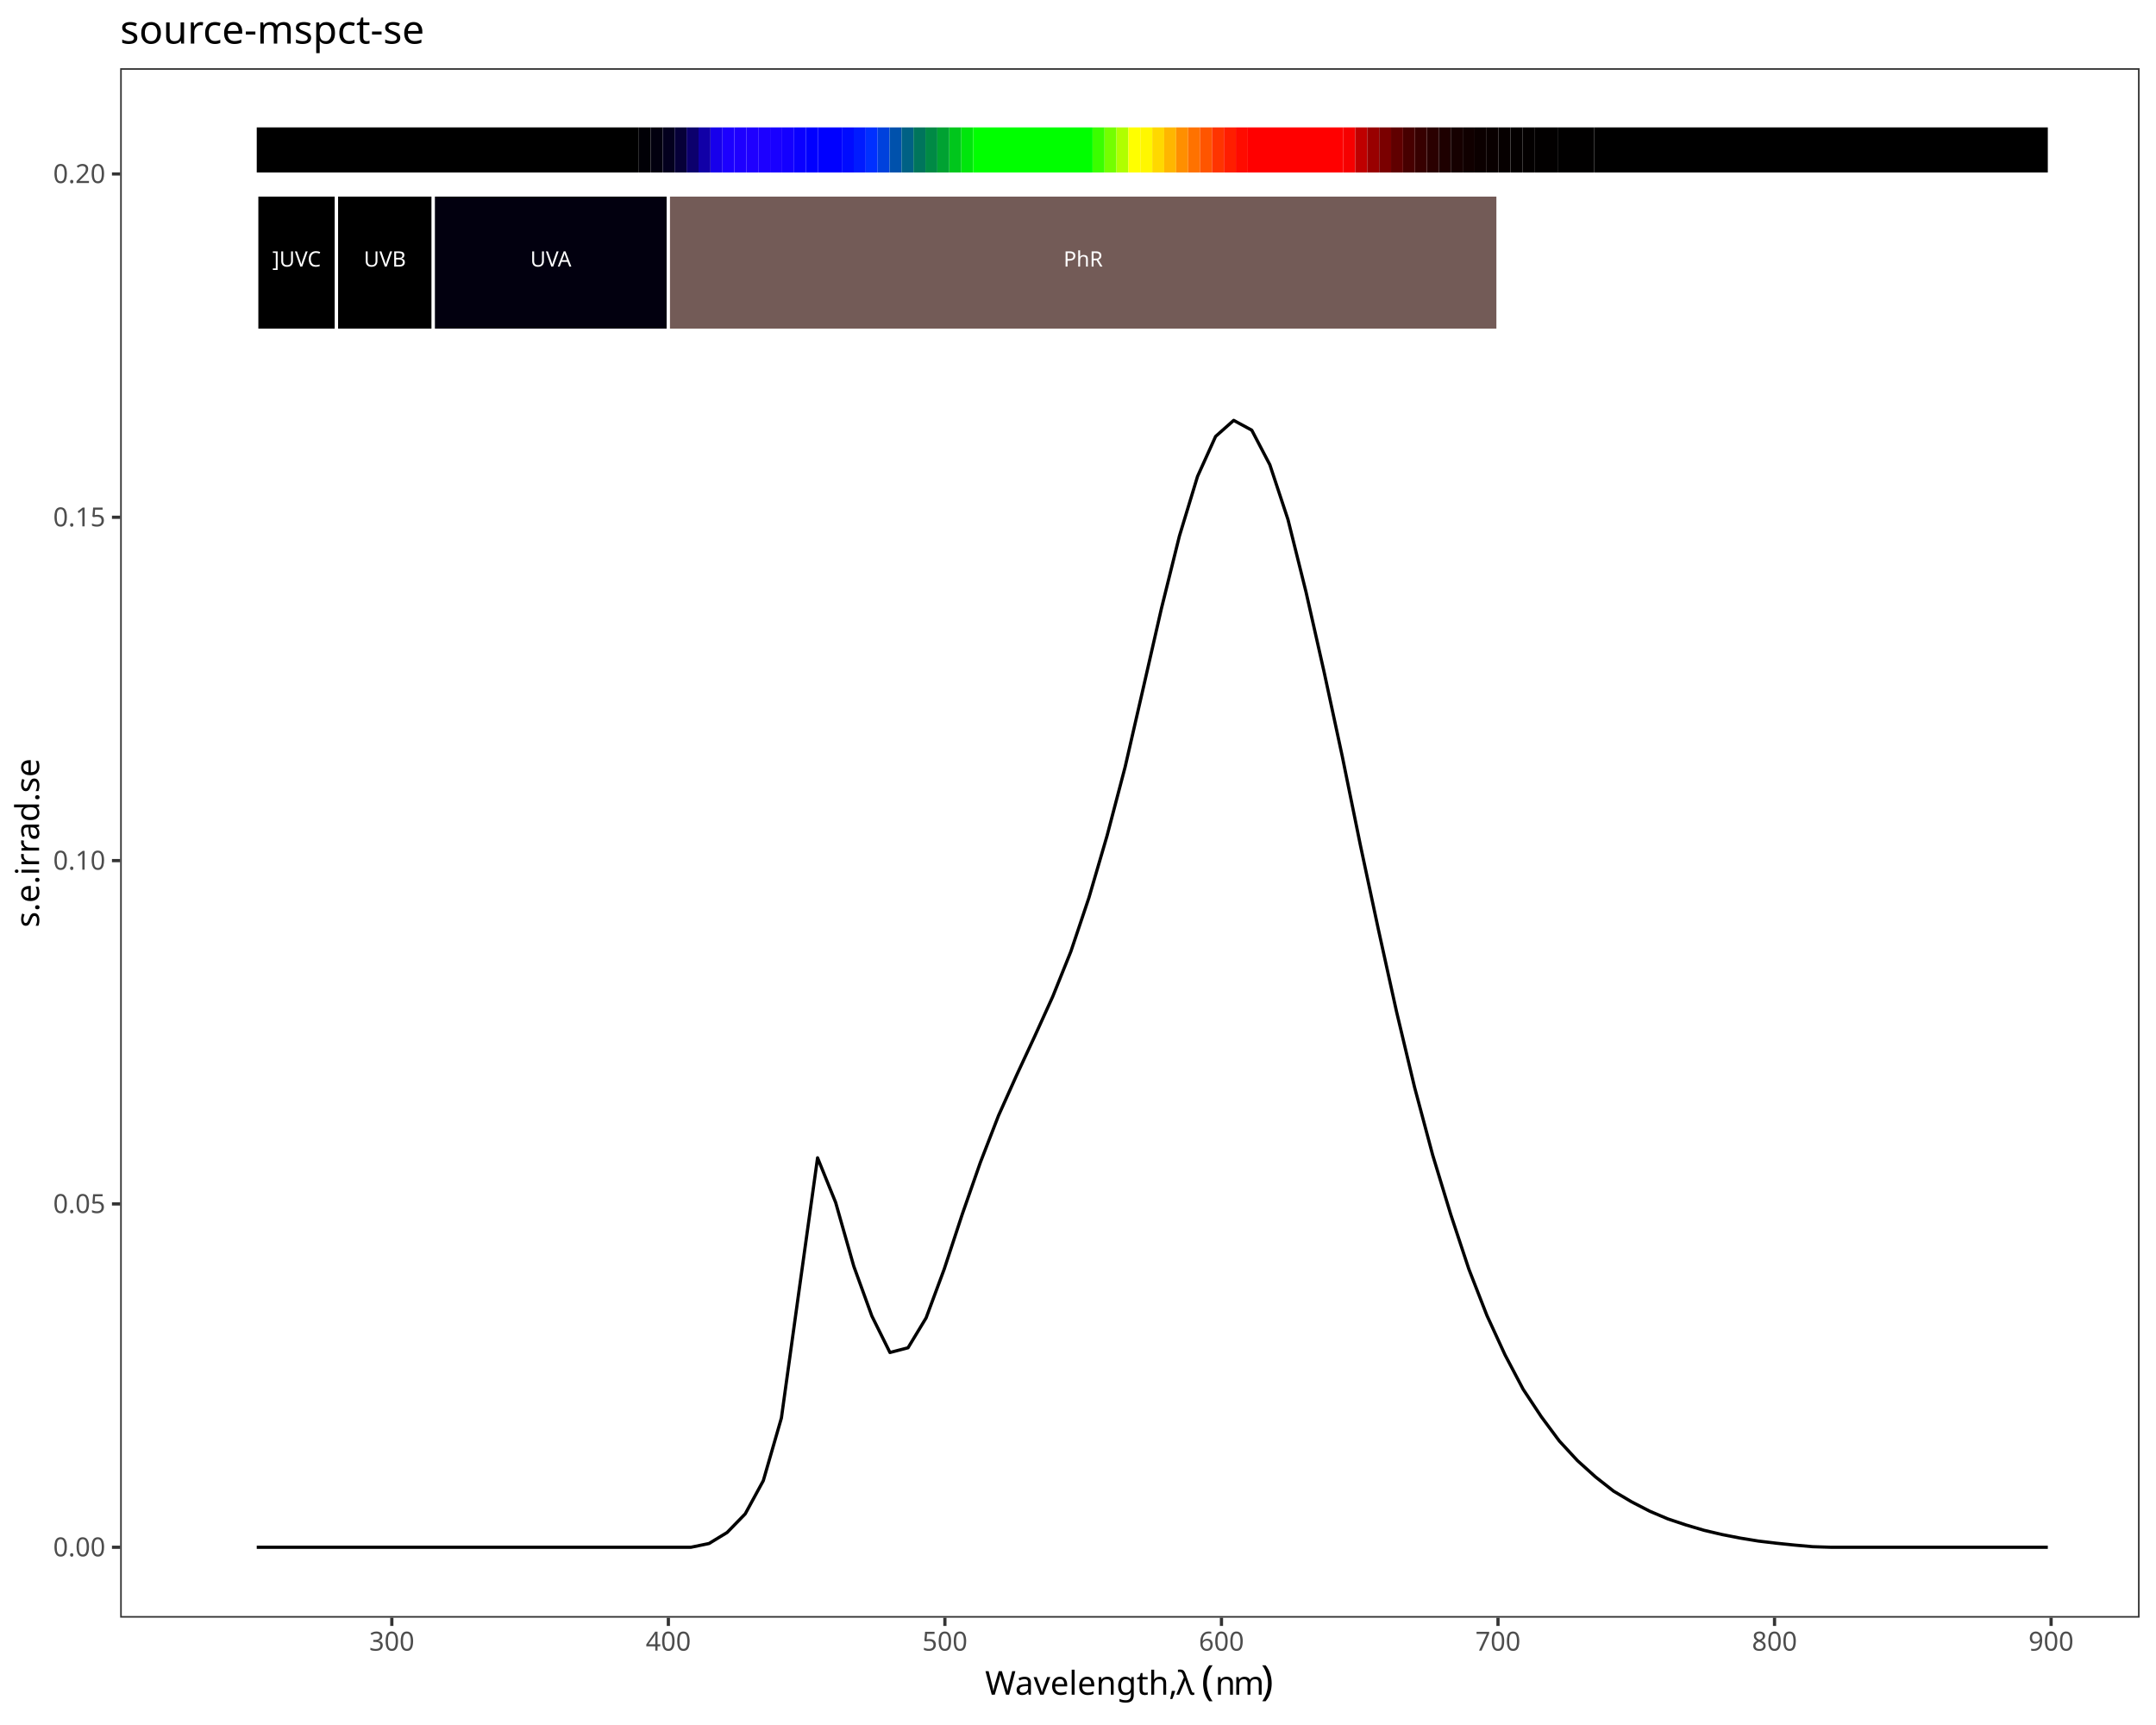
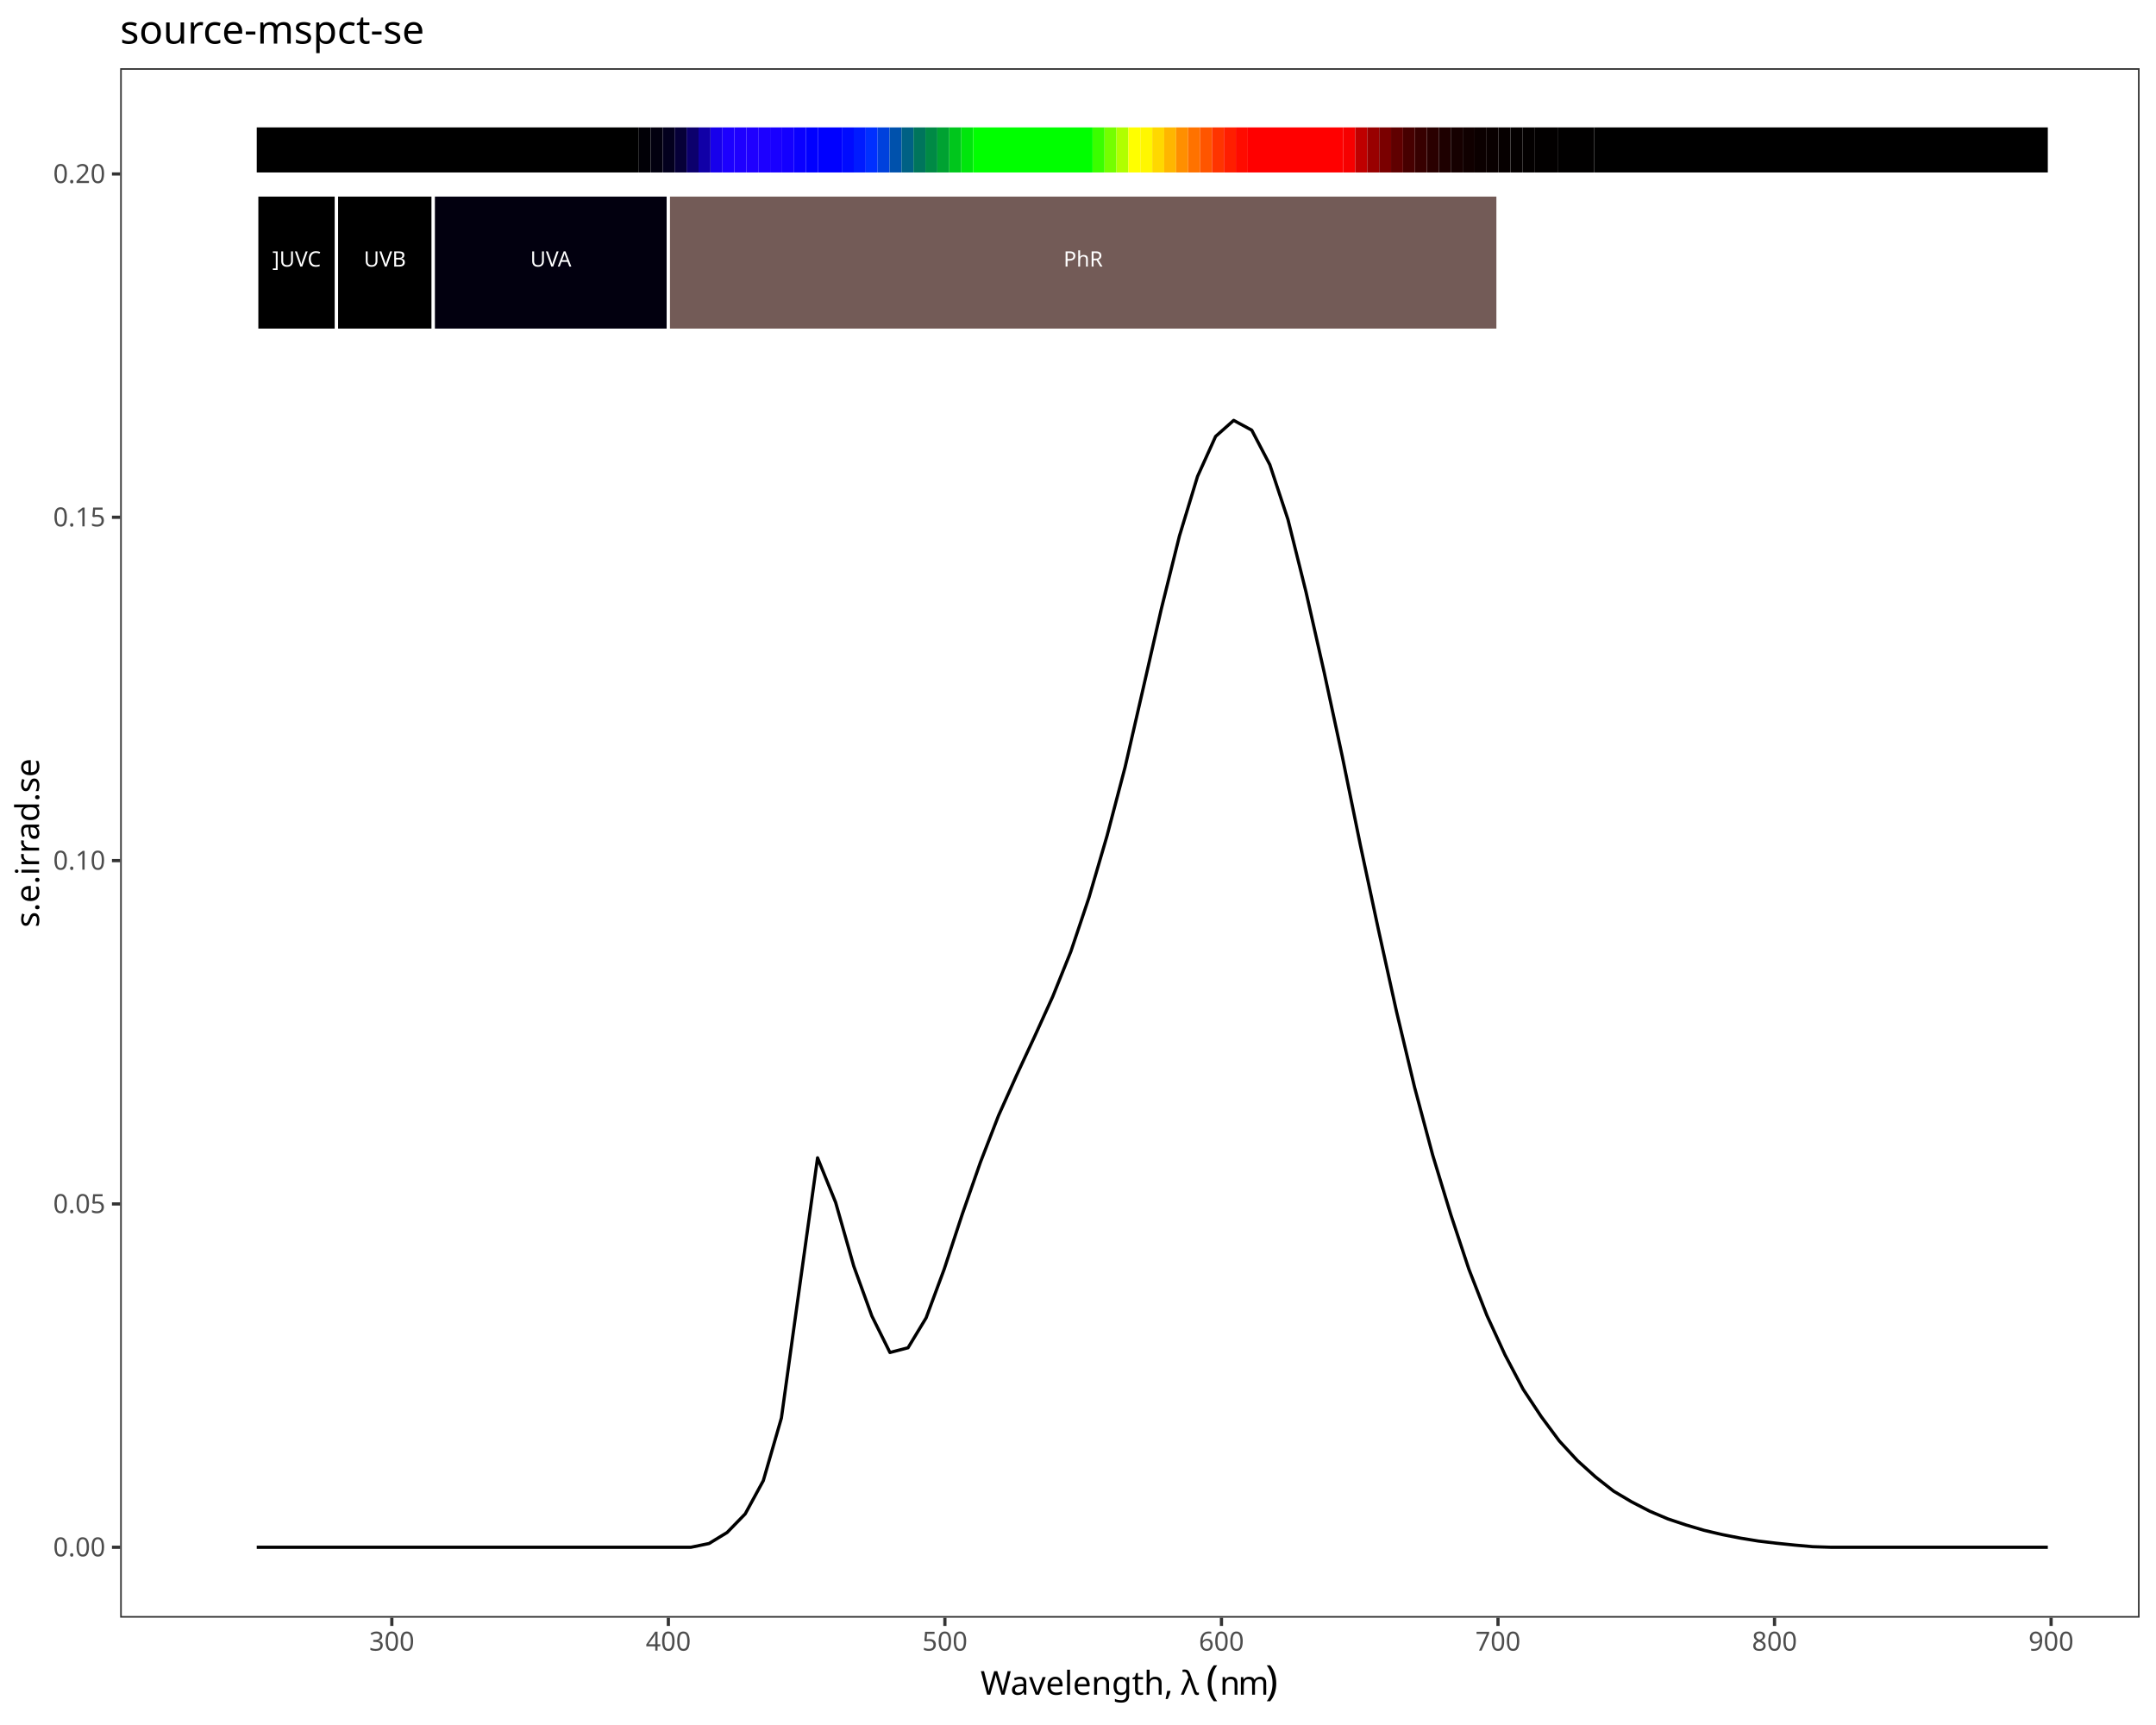
<svg xmlns="http://www.w3.org/2000/svg" class="svglite" data-engine-version="2.0" width="720.00pt" height="576.00pt" viewBox="0 0 720.00 576.00">
  <defs>
    <style type="text/css">
    .svglite line, .svglite polyline, .svglite polygon, .svglite path, .svglite rect, .svglite circle {
      fill: none;
      stroke: #000000;
      stroke-linecap: round;
      stroke-linejoin: round;
      stroke-miterlimit: 10.00;
    }
  </style>
  </defs>
  <rect width="100%" height="100%" style="stroke: none; fill: #FFFFFF;" />
  <defs>
    <clipPath id="cpMC4wMHw3MjAuMDB8MC4wMHw1NzYuMDA=">
      <rect x="0.00" y="0.00" width="720.00" height="576.00" />
    </clipPath>
  </defs>
  <g clip-path="url(#cpMC4wMHw3MjAuMDB8MC4wMHw1NzYuMDA=)">
    <rect x="0.00" y="0.00" width="720.00" height="576.00" style="stroke-width: 1.07; stroke: #FFFFFF; fill: #FFFFFF;" />
  </g>
  <defs>
    <clipPath id="cpNDAuMTN8NzE0LjUyfDIyLjc4fDU0MC4xNw==">
      <rect x="40.13" y="22.78" width="674.39" height="517.38" />
    </clipPath>
  </defs>
  <g clip-path="url(#cpNDAuMTN8NzE0LjUyfDIyLjc4fDU0MC4xNw==)">
    <rect x="40.13" y="22.78" width="674.39" height="517.38" style="stroke-width: 1.07; stroke: none; fill: #FFFFFF;" />
    <polyline points="85.74,516.65 91.78,516.65 97.82,516.65 103.87,516.65 109.91,516.65 115.95,516.65 121.99,516.65 128.03,516.65 134.07,516.65 140.12,516.65 146.16,516.65 152.20,516.65 158.24,516.65 164.28,516.65 170.32,516.65 176.37,516.65 182.41,516.65 188.45,516.65 194.49,516.65 200.53,516.65 206.57,516.65 212.62,516.65 218.66,516.65 224.70,516.65 230.74,516.65 236.78,515.40 242.82,511.72 248.87,505.50 254.91,494.41 260.95,473.49 266.99,429.93 273.03,386.61 279.07,401.53 285.12,422.80 291.16,439.44 297.20,451.62 303.24,450.04 309.28,440.05 315.32,423.78 321.37,405.39 327.41,388.11 333.45,372.53 339.49,359.05 345.53,346.06 351.57,332.75 357.62,317.71 363.66,299.73 369.70,279.08 375.74,256.10 381.78,229.80 387.82,203.35 393.87,178.98 399.91,159.10 405.95,145.73 411.99,140.37 418.03,143.64 424.07,155.19 430.12,173.47 436.16,197.73 442.20,224.46 448.24,252.49 454.28,282.11 460.32,310.39 466.37,337.78 472.41,363.09 478.45,385.70 484.49,405.56 490.53,423.79 496.57,439.28 502.62,452.44 508.66,463.90 514.70,473.03 520.74,481.17 526.78,487.71 532.82,493.16 538.87,497.92 544.91,501.50 550.95,504.62 556.99,507.18 563.03,509.20 569.07,510.99 575.12,512.41 581.16,513.59 587.20,514.58 593.24,515.30 599.28,515.92 605.32,516.46 611.37,516.65 617.41,516.65 623.45,516.65 629.49,516.65 635.53,516.65 641.57,516.65 647.62,516.65 653.66,516.65 659.70,516.65 665.74,516.65 671.78,516.65 677.82,516.65 683.87,516.65 " style="stroke-width: 1.07; stroke-linecap: butt;" />
    <rect x="85.74" y="42.54" width="127.60" height="15.05" style="stroke-width: 1.07; stroke: none; stroke-linecap: butt; stroke-linejoin: miter; fill: #000000;" />
    <rect x="213.34" y="42.54" width="3.99" height="15.05" style="stroke-width: 1.07; stroke: none; stroke-linecap: butt; stroke-linejoin: miter; fill: #010006;" />
    <rect x="217.33" y="42.54" width="3.99" height="15.05" style="stroke-width: 1.07; stroke: none; stroke-linecap: butt; stroke-linejoin: miter; fill: #02000F;" />
    <rect x="221.32" y="42.54" width="3.99" height="15.05" style="stroke-width: 1.07; stroke: none; stroke-linecap: butt; stroke-linejoin: miter; fill: #03001E;" />
    <rect x="225.30" y="42.54" width="3.99" height="15.05" style="stroke-width: 1.07; stroke: none; stroke-linecap: butt; stroke-linejoin: miter; fill: #060038;" />
    <rect x="229.29" y="42.54" width="3.99" height="15.05" style="stroke-width: 1.07; stroke: none; stroke-linecap: butt; stroke-linejoin: miter; fill: #0C006D;" />
    <rect x="233.28" y="42.54" width="3.99" height="15.05" style="stroke-width: 1.07; stroke: none; stroke-linecap: butt; stroke-linejoin: miter; fill: #1100A7;" />
    <rect x="237.27" y="42.54" width="3.99" height="15.05" style="stroke-width: 1.07; stroke: none; stroke-linecap: butt; stroke-linejoin: miter; fill: #1700EB;" />
    <rect x="241.25" y="42.54" width="3.99" height="15.05" style="stroke-width: 1.07; stroke: none; stroke-linecap: butt; stroke-linejoin: miter; fill: #1C00FF;" />
    <rect x="245.24" y="42.54" width="3.99" height="15.05" style="stroke-width: 1.07; stroke: none; stroke-linecap: butt; stroke-linejoin: miter; fill: #1E00FF;" />
    <rect x="249.23" y="42.54" width="3.99" height="15.05" style="stroke-width: 1.07; stroke: none; stroke-linecap: butt; stroke-linejoin: miter; fill: #1F00FF;" />
    <rect x="253.22" y="42.54" width="3.99" height="15.05" style="stroke-width: 1.07; stroke: none; stroke-linecap: butt; stroke-linejoin: miter; fill: #1C00FF;" />
    <rect x="257.20" y="42.54" width="3.99" height="15.05" style="stroke-width: 1.07; stroke: none; stroke-linecap: butt; stroke-linejoin: miter; fill: #1900FF;" />
    <rect x="261.19" y="42.54" width="3.99" height="15.05" style="stroke-width: 1.07; stroke: none; stroke-linecap: butt; stroke-linejoin: miter; fill: #1400FF;" />
    <rect x="265.18" y="42.54" width="3.99" height="15.05" style="stroke-width: 1.07; stroke: none; stroke-linecap: butt; stroke-linejoin: miter; fill: #0A00FF;" />
    <rect x="269.17" y="42.54" width="3.99" height="15.05" style="stroke-width: 1.07; stroke: none; stroke-linecap: butt; stroke-linejoin: miter; fill: #0100FF;" />
    <rect x="273.15" y="42.54" width="7.98" height="15.05" style="stroke-width: 1.07; stroke: none; stroke-linecap: butt; stroke-linejoin: miter; fill: #0000FF;" />
    <rect x="281.13" y="42.54" width="3.99" height="15.05" style="stroke-width: 1.07; stroke: none; stroke-linecap: butt; stroke-linejoin: miter; fill: #000BFF;" />
    <rect x="285.12" y="42.54" width="3.99" height="15.05" style="stroke-width: 1.07; stroke: none; stroke-linecap: butt; stroke-linejoin: miter; fill: #001BFF;" />
    <rect x="289.10" y="42.54" width="3.99" height="15.05" style="stroke-width: 1.07; stroke: none; stroke-linecap: butt; stroke-linejoin: miter; fill: #0030FF;" />
    <rect x="293.09" y="42.54" width="3.99" height="15.05" style="stroke-width: 1.07; stroke: none; stroke-linecap: butt; stroke-linejoin: miter; fill: #0041DD;" />
    <rect x="297.08" y="42.54" width="3.99" height="15.05" style="stroke-width: 1.07; stroke: none; stroke-linecap: butt; stroke-linejoin: miter; fill: #0051AC;" />
    <rect x="301.07" y="42.54" width="3.99" height="15.05" style="stroke-width: 1.07; stroke: none; stroke-linecap: butt; stroke-linejoin: miter; fill: #006184;" />
    <rect x="305.05" y="42.54" width="3.99" height="15.05" style="stroke-width: 1.07; stroke: none; stroke-linecap: butt; stroke-linejoin: miter; fill: #00755C;" />
    <rect x="309.04" y="42.54" width="3.99" height="15.05" style="stroke-width: 1.07; stroke: none; stroke-linecap: butt; stroke-linejoin: miter; fill: #008A45;" />
    <rect x="313.03" y="42.54" width="3.99" height="15.05" style="stroke-width: 1.07; stroke: none; stroke-linecap: butt; stroke-linejoin: miter; fill: #00A232;" />
    <rect x="317.02" y="42.54" width="3.99" height="15.05" style="stroke-width: 1.07; stroke: none; stroke-linecap: butt; stroke-linejoin: miter; fill: #00C61C;" />
    <rect x="321.00" y="42.54" width="3.99" height="15.05" style="stroke-width: 1.07; stroke: none; stroke-linecap: butt; stroke-linejoin: miter; fill: #00E60C;" />
    <rect x="324.99" y="42.54" width="39.88" height="15.05" style="stroke-width: 1.07; stroke: none; stroke-linecap: butt; stroke-linejoin: miter; fill: #00FF00;" />
    <rect x="364.87" y="42.54" width="3.99" height="15.05" style="stroke-width: 1.07; stroke: none; stroke-linecap: butt; stroke-linejoin: miter; fill: #3AFF00;" />
    <rect x="368.85" y="42.54" width="3.99" height="15.05" style="stroke-width: 1.07; stroke: none; stroke-linecap: butt; stroke-linejoin: miter; fill: #74FF00;" />
    <rect x="372.84" y="42.54" width="3.99" height="15.05" style="stroke-width: 1.07; stroke: none; stroke-linecap: butt; stroke-linejoin: miter; fill: #B0FF00;" />
    <rect x="376.83" y="42.54" width="3.99" height="15.05" style="stroke-width: 1.07; stroke: none; stroke-linecap: butt; stroke-linejoin: miter; fill: #FFFF00;" />
    <rect x="380.82" y="42.54" width="3.99" height="15.05" style="stroke-width: 1.07; stroke: none; stroke-linecap: butt; stroke-linejoin: miter; fill: #FFF700;" />
    <rect x="384.80" y="42.54" width="3.99" height="15.05" style="stroke-width: 1.07; stroke: none; stroke-linecap: butt; stroke-linejoin: miter; fill: #FFD800;" />
    <rect x="388.79" y="42.54" width="3.99" height="15.05" style="stroke-width: 1.07; stroke: none; stroke-linecap: butt; stroke-linejoin: miter; fill: #FFB600;" />
    <rect x="392.78" y="42.54" width="3.99" height="15.05" style="stroke-width: 1.07; stroke: none; stroke-linecap: butt; stroke-linejoin: miter; fill: #FF8F00;" />
    <rect x="396.77" y="42.54" width="3.99" height="15.05" style="stroke-width: 1.07; stroke: none; stroke-linecap: butt; stroke-linejoin: miter; fill: #FF7200;" />
    <rect x="400.75" y="42.54" width="3.99" height="15.05" style="stroke-width: 1.07; stroke: none; stroke-linecap: butt; stroke-linejoin: miter; fill: #FF5500;" />
    <rect x="404.74" y="42.54" width="3.99" height="15.05" style="stroke-width: 1.07; stroke: none; stroke-linecap: butt; stroke-linejoin: miter; fill: #FF3400;" />
    <rect x="408.73" y="42.54" width="3.99" height="15.05" style="stroke-width: 1.07; stroke: none; stroke-linecap: butt; stroke-linejoin: miter; fill: #FF1E00;" />
    <rect x="412.72" y="42.54" width="3.99" height="15.05" style="stroke-width: 1.07; stroke: none; stroke-linecap: butt; stroke-linejoin: miter; fill: #FF0B00;" />
    <rect x="416.70" y="42.54" width="31.90" height="15.05" style="stroke-width: 1.07; stroke: none; stroke-linecap: butt; stroke-linejoin: miter; fill: #FF0000;" />
    <rect x="448.60" y="42.54" width="3.99" height="15.05" style="stroke-width: 1.07; stroke: none; stroke-linecap: butt; stroke-linejoin: miter; fill: #F60000;" />
    <rect x="452.59" y="42.54" width="3.99" height="15.05" style="stroke-width: 1.07; stroke: none; stroke-linecap: butt; stroke-linejoin: miter; fill: #BF0000;" />
    <rect x="456.58" y="42.54" width="3.99" height="15.05" style="stroke-width: 1.07; stroke: none; stroke-linecap: butt; stroke-linejoin: miter; fill: #990000;" />
    <rect x="460.57" y="42.54" width="3.99" height="15.05" style="stroke-width: 1.07; stroke: none; stroke-linecap: butt; stroke-linejoin: miter; fill: #7A0000;" />
    <rect x="464.55" y="42.54" width="3.99" height="15.05" style="stroke-width: 1.07; stroke: none; stroke-linecap: butt; stroke-linejoin: miter; fill: #600000;" />
    <rect x="468.54" y="42.54" width="3.99" height="15.05" style="stroke-width: 1.07; stroke: none; stroke-linecap: butt; stroke-linejoin: miter; fill: #470000;" />
    <rect x="472.53" y="42.54" width="3.99" height="15.05" style="stroke-width: 1.07; stroke: none; stroke-linecap: butt; stroke-linejoin: miter; fill: #370000;" />
    <rect x="476.52" y="42.54" width="3.99" height="15.05" style="stroke-width: 1.07; stroke: none; stroke-linecap: butt; stroke-linejoin: miter; fill: #2A0000;" />
    <rect x="480.50" y="42.54" width="3.99" height="15.05" style="stroke-width: 1.07; stroke: none; stroke-linecap: butt; stroke-linejoin: miter; fill: #1E0000;" />
    <rect x="484.49" y="42.54" width="3.99" height="15.05" style="stroke-width: 1.07; stroke: none; stroke-linecap: butt; stroke-linejoin: miter; fill: #160000;" />
    <rect x="488.48" y="42.54" width="3.99" height="15.05" style="stroke-width: 1.07; stroke: none; stroke-linecap: butt; stroke-linejoin: miter; fill: #100000;" />
    <rect x="492.47" y="42.54" width="3.99" height="15.05" style="stroke-width: 1.07; stroke: none; stroke-linecap: butt; stroke-linejoin: miter; fill: #0B0000;" />
    <rect x="496.45" y="42.54" width="3.99" height="15.05" style="stroke-width: 1.07; stroke: none; stroke-linecap: butt; stroke-linejoin: miter; fill: #090000;" />
    <rect x="500.44" y="42.54" width="3.99" height="15.05" style="stroke-width: 1.07; stroke: none; stroke-linecap: butt; stroke-linejoin: miter; fill: #060000;" />
    <rect x="504.43" y="42.54" width="3.99" height="15.05" style="stroke-width: 1.07; stroke: none; stroke-linecap: butt; stroke-linejoin: miter; fill: #040000;" />
    <rect x="508.42" y="42.54" width="3.99" height="15.05" style="stroke-width: 1.07; stroke: none; stroke-linecap: butt; stroke-linejoin: miter; fill: #030000;" />
    <rect x="512.40" y="42.54" width="7.98" height="15.05" style="stroke-width: 1.07; stroke: none; stroke-linecap: butt; stroke-linejoin: miter; fill: #020000;" />
    <rect x="520.38" y="42.54" width="11.96" height="15.05" style="stroke-width: 1.07; stroke: none; stroke-linecap: butt; stroke-linejoin: miter; fill: #010000;" />
    <rect x="532.34" y="42.54" width="151.53" height="15.05" style="stroke-width: 1.07; stroke: none; stroke-linecap: butt; stroke-linejoin: miter; fill: #000000;" />
    <rect x="85.74" y="65.11" width="26.63" height="45.15" style="stroke-width: 1.07; stroke: #FFFFFF; stroke-linecap: butt; stroke-linejoin: miter; fill: #000000;" />
    <rect x="112.37" y="65.11" width="32.32" height="45.15" style="stroke-width: 1.07; stroke: #FFFFFF; stroke-linecap: butt; stroke-linejoin: miter; fill: #000000;" />
    <rect x="144.70" y="65.11" width="78.50" height="45.15" style="stroke-width: 1.07; stroke: #FFFFFF; stroke-linecap: butt; stroke-linejoin: miter; fill: #02000F;" />
    <rect x="223.20" y="65.11" width="277.06" height="45.15" style="stroke-width: 1.07; stroke: #FFFFFF; stroke-linecap: butt; stroke-linejoin: miter; fill: #735B57;" />
    <text x="99.06" y="89.01" text-anchor="middle" style="font-size: 7.11px; fill: #FFFFFF; font-family: sans;" textLength="17.00px" lengthAdjust="spacingAndGlyphs">]UVC</text>
    <text x="128.54" y="89.01" text-anchor="middle" style="font-size: 7.11px; fill: #FFFFFF; font-family: sans;" textLength="14.63px" lengthAdjust="spacingAndGlyphs">UVB</text>
    <text x="183.95" y="89.01" text-anchor="middle" style="font-size: 7.11px; fill: #FFFFFF; font-family: sans;" textLength="14.63px" lengthAdjust="spacingAndGlyphs">UVA</text>
    <text x="361.73" y="89.01" text-anchor="middle" style="font-size: 7.11px; fill: #FFFFFF; font-family: sans;" textLength="13.84px" lengthAdjust="spacingAndGlyphs">PhR</text>
    <rect x="40.13" y="22.78" width="674.39" height="517.38" style="stroke-width: 1.07; stroke: #333333;" />
  </g>
  <g clip-path="url(#cpMC4wMHw3MjAuMDB8MC4wMHw1NzYuMDA=)">
    <text x="35.20" y="519.68" text-anchor="end" style="font-size: 8.80px; fill: #4D4D4D; font-family: sans;" textLength="17.13px" lengthAdjust="spacingAndGlyphs">0.00</text>
    <text x="35.20" y="405.04" text-anchor="end" style="font-size: 8.80px; fill: #4D4D4D; font-family: sans;" textLength="17.13px" lengthAdjust="spacingAndGlyphs">0.05</text>
    <text x="35.20" y="290.40" text-anchor="end" style="font-size: 8.80px; fill: #4D4D4D; font-family: sans;" textLength="17.13px" lengthAdjust="spacingAndGlyphs">0.10</text>
    <text x="35.20" y="175.76" text-anchor="end" style="font-size: 8.80px; fill: #4D4D4D; font-family: sans;" textLength="17.13px" lengthAdjust="spacingAndGlyphs">0.15</text>
    <text x="35.20" y="61.12" text-anchor="end" style="font-size: 8.80px; fill: #4D4D4D; font-family: sans;" textLength="17.13px" lengthAdjust="spacingAndGlyphs">0.20</text>
    <polyline points="37.39,516.65 40.13,516.65 " style="stroke-width: 1.07; stroke: #333333; stroke-linecap: butt;" />
    <polyline points="37.39,402.01 40.13,402.01 " style="stroke-width: 1.07; stroke: #333333; stroke-linecap: butt;" />
    <polyline points="37.39,287.37 40.13,287.37 " style="stroke-width: 1.07; stroke: #333333; stroke-linecap: butt;" />
    <polyline points="37.39,172.73 40.13,172.73 " style="stroke-width: 1.07; stroke: #333333; stroke-linecap: butt;" />
    <polyline points="37.39,58.09 40.13,58.09 " style="stroke-width: 1.07; stroke: #333333; stroke-linecap: butt;" />
    <polyline points="130.85,542.91 130.85,540.17 " style="stroke-width: 1.07; stroke: #333333; stroke-linecap: butt;" />
    <polyline points="223.20,542.91 223.20,540.17 " style="stroke-width: 1.07; stroke: #333333; stroke-linecap: butt;" />
    <polyline points="315.55,542.91 315.55,540.17 " style="stroke-width: 1.07; stroke: #333333; stroke-linecap: butt;" />
    <polyline points="407.91,542.91 407.91,540.17 " style="stroke-width: 1.07; stroke: #333333; stroke-linecap: butt;" />
    <polyline points="500.26,542.91 500.26,540.17 " style="stroke-width: 1.07; stroke: #333333; stroke-linecap: butt;" />
    <polyline points="592.61,542.91 592.61,540.17 " style="stroke-width: 1.07; stroke: #333333; stroke-linecap: butt;" />
    <polyline points="684.97,542.91 684.97,540.17 " style="stroke-width: 1.07; stroke: #333333; stroke-linecap: butt;" />
    <text x="130.85" y="551.16" text-anchor="middle" style="font-size: 8.80px; fill: #4D4D4D; font-family: sans;" textLength="14.68px" lengthAdjust="spacingAndGlyphs">300</text>
    <text x="223.20" y="551.16" text-anchor="middle" style="font-size: 8.80px; fill: #4D4D4D; font-family: sans;" textLength="14.68px" lengthAdjust="spacingAndGlyphs">400</text>
    <text x="315.55" y="551.16" text-anchor="middle" style="font-size: 8.80px; fill: #4D4D4D; font-family: sans;" textLength="14.68px" lengthAdjust="spacingAndGlyphs">500</text>
    <text x="407.91" y="551.16" text-anchor="middle" style="font-size: 8.80px; fill: #4D4D4D; font-family: sans;" textLength="14.68px" lengthAdjust="spacingAndGlyphs">600</text>
    <text x="500.26" y="551.16" text-anchor="middle" style="font-size: 8.80px; fill: #4D4D4D; font-family: sans;" textLength="14.68px" lengthAdjust="spacingAndGlyphs">700</text>
    <text x="592.61" y="551.16" text-anchor="middle" style="font-size: 8.80px; fill: #4D4D4D; font-family: sans;" textLength="14.68px" lengthAdjust="spacingAndGlyphs">800</text>
    <text x="684.97" y="551.16" text-anchor="middle" style="font-size: 8.80px; fill: #4D4D4D; font-family: sans;" textLength="14.68px" lengthAdjust="spacingAndGlyphs">900</text>
-     <text x="328.98" y="565.89" style="font-size: 11.00px; font-family: sans;" textLength="61.15px" lengthAdjust="spacingAndGlyphs">Wavelength,</text>
-     <text x="390.13" y="565.89" style="font-size: 11.00px; font-family: sans;" textLength="2.75px" lengthAdjust="spacingAndGlyphs"> </text>
-     <text x="392.88" y="565.89" style="font-size: 11.00px; font-family: sans;" textLength="5.60px" lengthAdjust="spacingAndGlyphs">λ</text>
-     <text x="398.49" y="565.89" style="font-size: 11.00px; font-family: sans;" textLength="2.75px" lengthAdjust="spacingAndGlyphs"> </text>
-     <text x="401.24" y="565.89" style="font-size: 13.75px; font-family: sans;" textLength="4.58px" lengthAdjust="spacingAndGlyphs">(</text>
-     <text x="405.82" y="565.89" style="font-size: 11.00px; font-family: sans;" textLength="6.12px" lengthAdjust="spacingAndGlyphs">n</text>
-     <text x="411.93" y="565.89" style="font-size: 11.00px; font-family: sans;" textLength="9.17px" lengthAdjust="spacingAndGlyphs">m</text>
-     <text x="421.10" y="565.89" style="font-size: 13.75px; font-family: sans;" textLength="4.57px" lengthAdjust="spacingAndGlyphs">)</text>
+     <text x="327.45" y="565.89" style="font-size: 11.00px; font-family: sans;" textLength="64.20px" lengthAdjust="spacingAndGlyphs">Wavelength, </text>
+     <text x="391.66" y="565.89" style="font-size: 11.00px; font-family: sans;" textLength="2.75px" lengthAdjust="spacingAndGlyphs"> </text>
+     <text x="394.41" y="565.89" style="font-size: 11.00px; font-family: sans;" textLength="5.60px" lengthAdjust="spacingAndGlyphs">λ</text>
+     <text x="400.01" y="565.89" style="font-size: 11.00px; font-family: sans;" textLength="2.75px" lengthAdjust="spacingAndGlyphs"> </text>
+     <text x="402.77" y="565.89" style="font-size: 13.75px; font-family: sans;" textLength="4.58px" lengthAdjust="spacingAndGlyphs">(</text>
+     <text x="407.34" y="565.89" style="font-size: 11.00px; font-family: sans;" textLength="6.12px" lengthAdjust="spacingAndGlyphs">n</text>
+     <text x="413.46" y="565.89" style="font-size: 11.00px; font-family: sans;" textLength="9.17px" lengthAdjust="spacingAndGlyphs">m</text>
+     <text x="422.63" y="565.89" style="font-size: 13.75px; font-family: sans;" textLength="4.57px" lengthAdjust="spacingAndGlyphs">)</text>
    <text transform="translate(13.05,281.48) rotate(-90)" text-anchor="middle" style="font-size: 11.00px; font-family: sans;" textLength="54.42px" lengthAdjust="spacingAndGlyphs">s.e.irrad.se</text>
    <text x="40.13" y="14.56" style="font-size: 13.20px; font-family: sans;" textLength="97.59px" lengthAdjust="spacingAndGlyphs">source-mspct-se</text>
  </g>
</svg>
